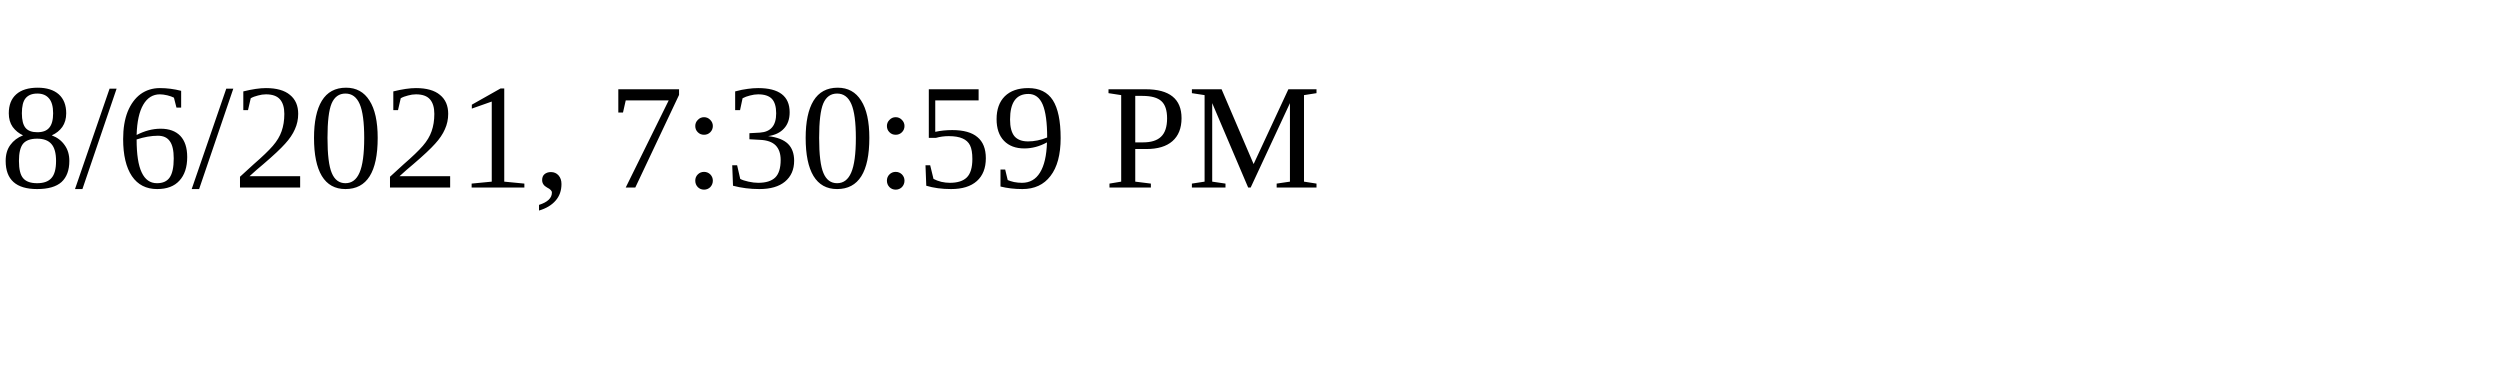
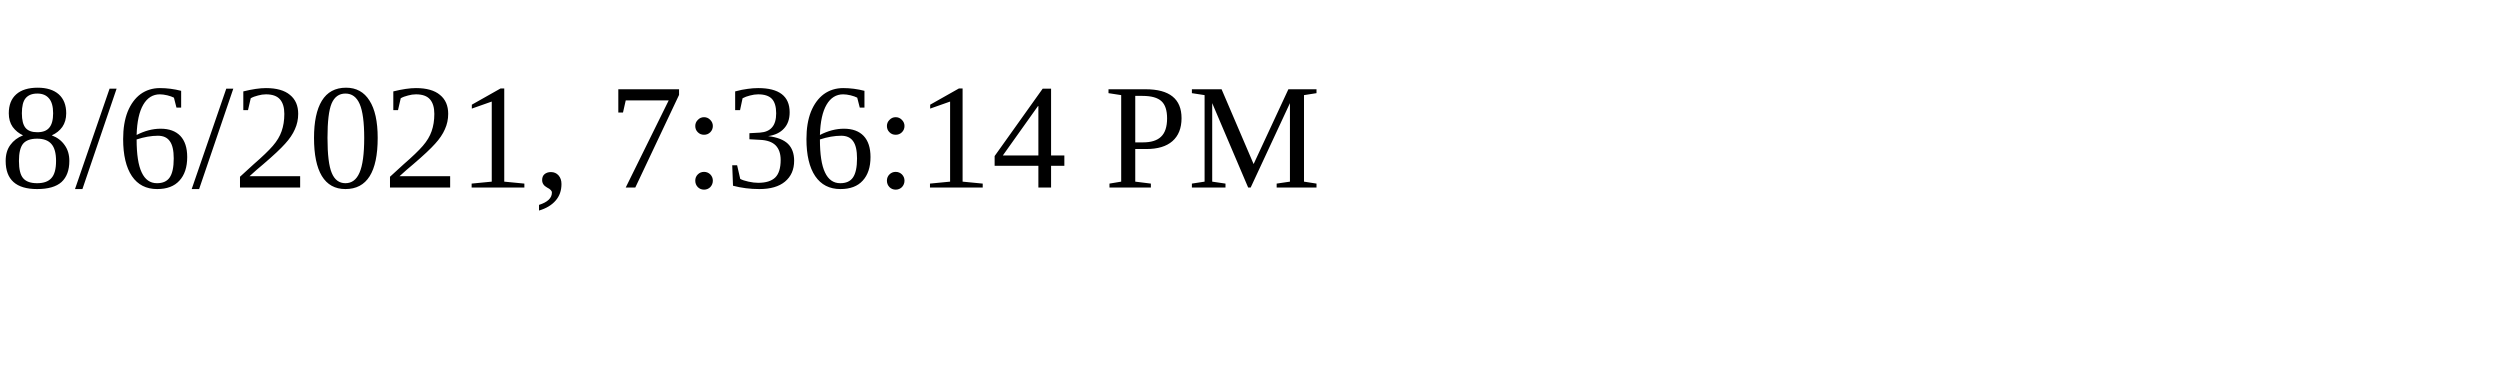
<svg xmlns="http://www.w3.org/2000/svg" height="30" width="200">
-   <text x="0" y="15">8/6/2021, 7:30:59 PM</text>
+   <text x="0" y="15">8/6/2021, 7:36:14 PM</text>
</svg>
